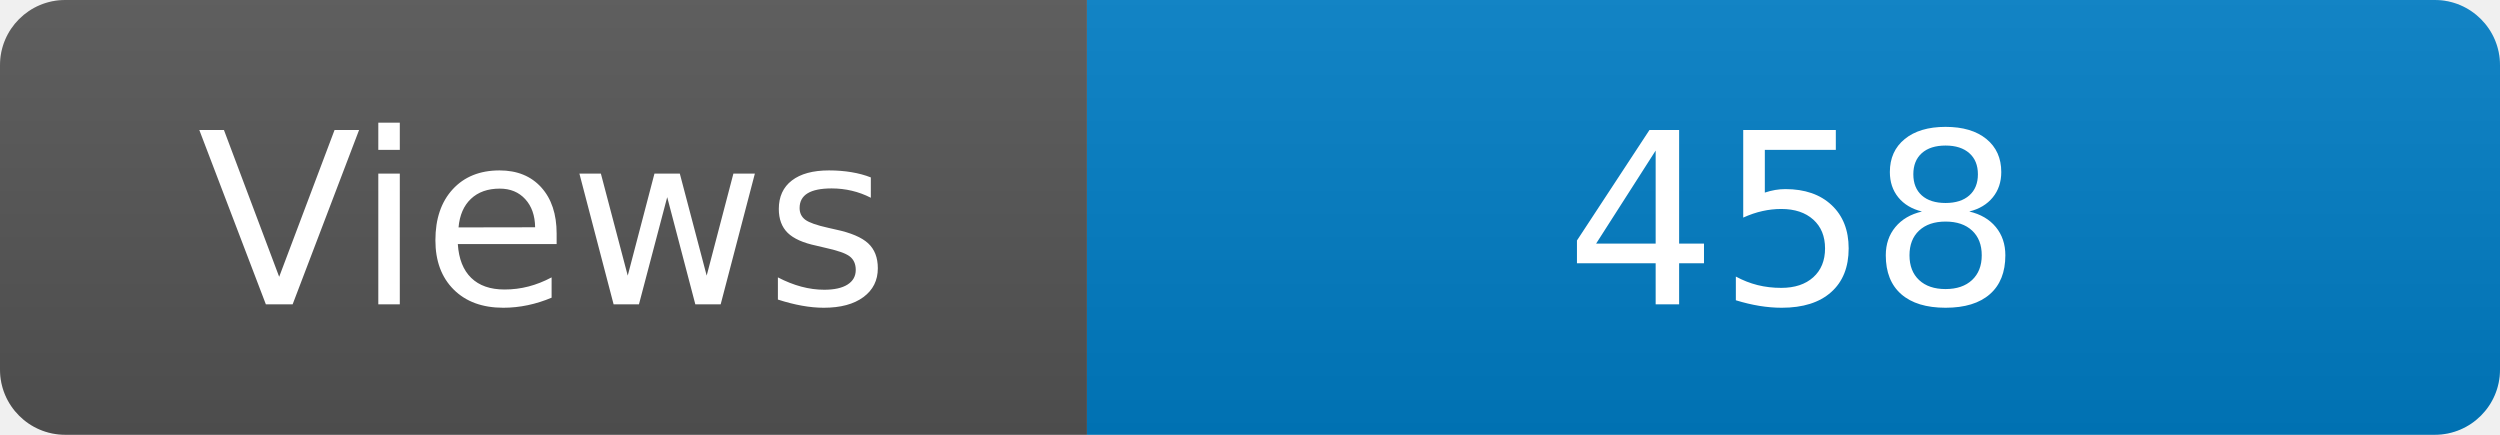
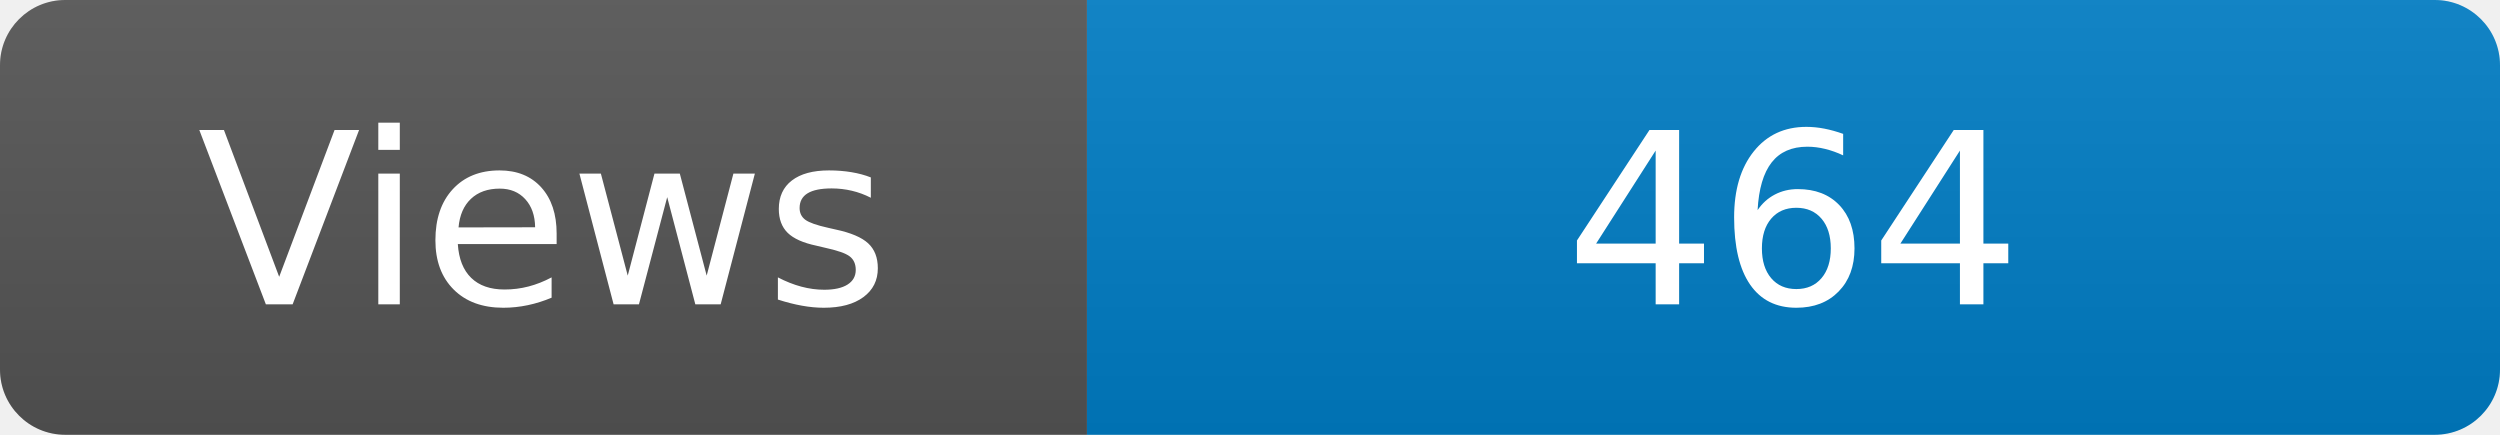
<svg xmlns="http://www.w3.org/2000/svg" width="115" height="20" role="img" aria-label="Maintained?: yes">
  <linearGradient id="s" x2="0" y2="100%">
    <stop offset="0" stop-color="#bbb" stop-opacity=".1" />
    <stop offset="1" stop-opacity=".1" />
  </linearGradient>
  <clipPath id="r">
    <rect width="115" height="20" rx="3" fill="#fff" />
  </clipPath>
  <g clip-path="url(#r)">
    <rect width="50" height="20" fill="#555" />
    <rect x="50" width="160" height="20" fill="#007ec6" />
    <rect width="115" height="20" fill="url(#s)" />
  </g>
  <g fill="#fff" text-anchor="middle" font-family="Verdana,Geneva,DejaVu Sans,sans-serif" font-size="110">
    <text x="250" y="140" transform="scale(.1)" fill="#fff">Views</text>
-     <text x="825" y="140" transform="scale(.1)" fill="#fff">458</text>
+     <text x="825" y="140" transform="scale(.1)" fill="#fff">464</text>
  </g>
</svg>
